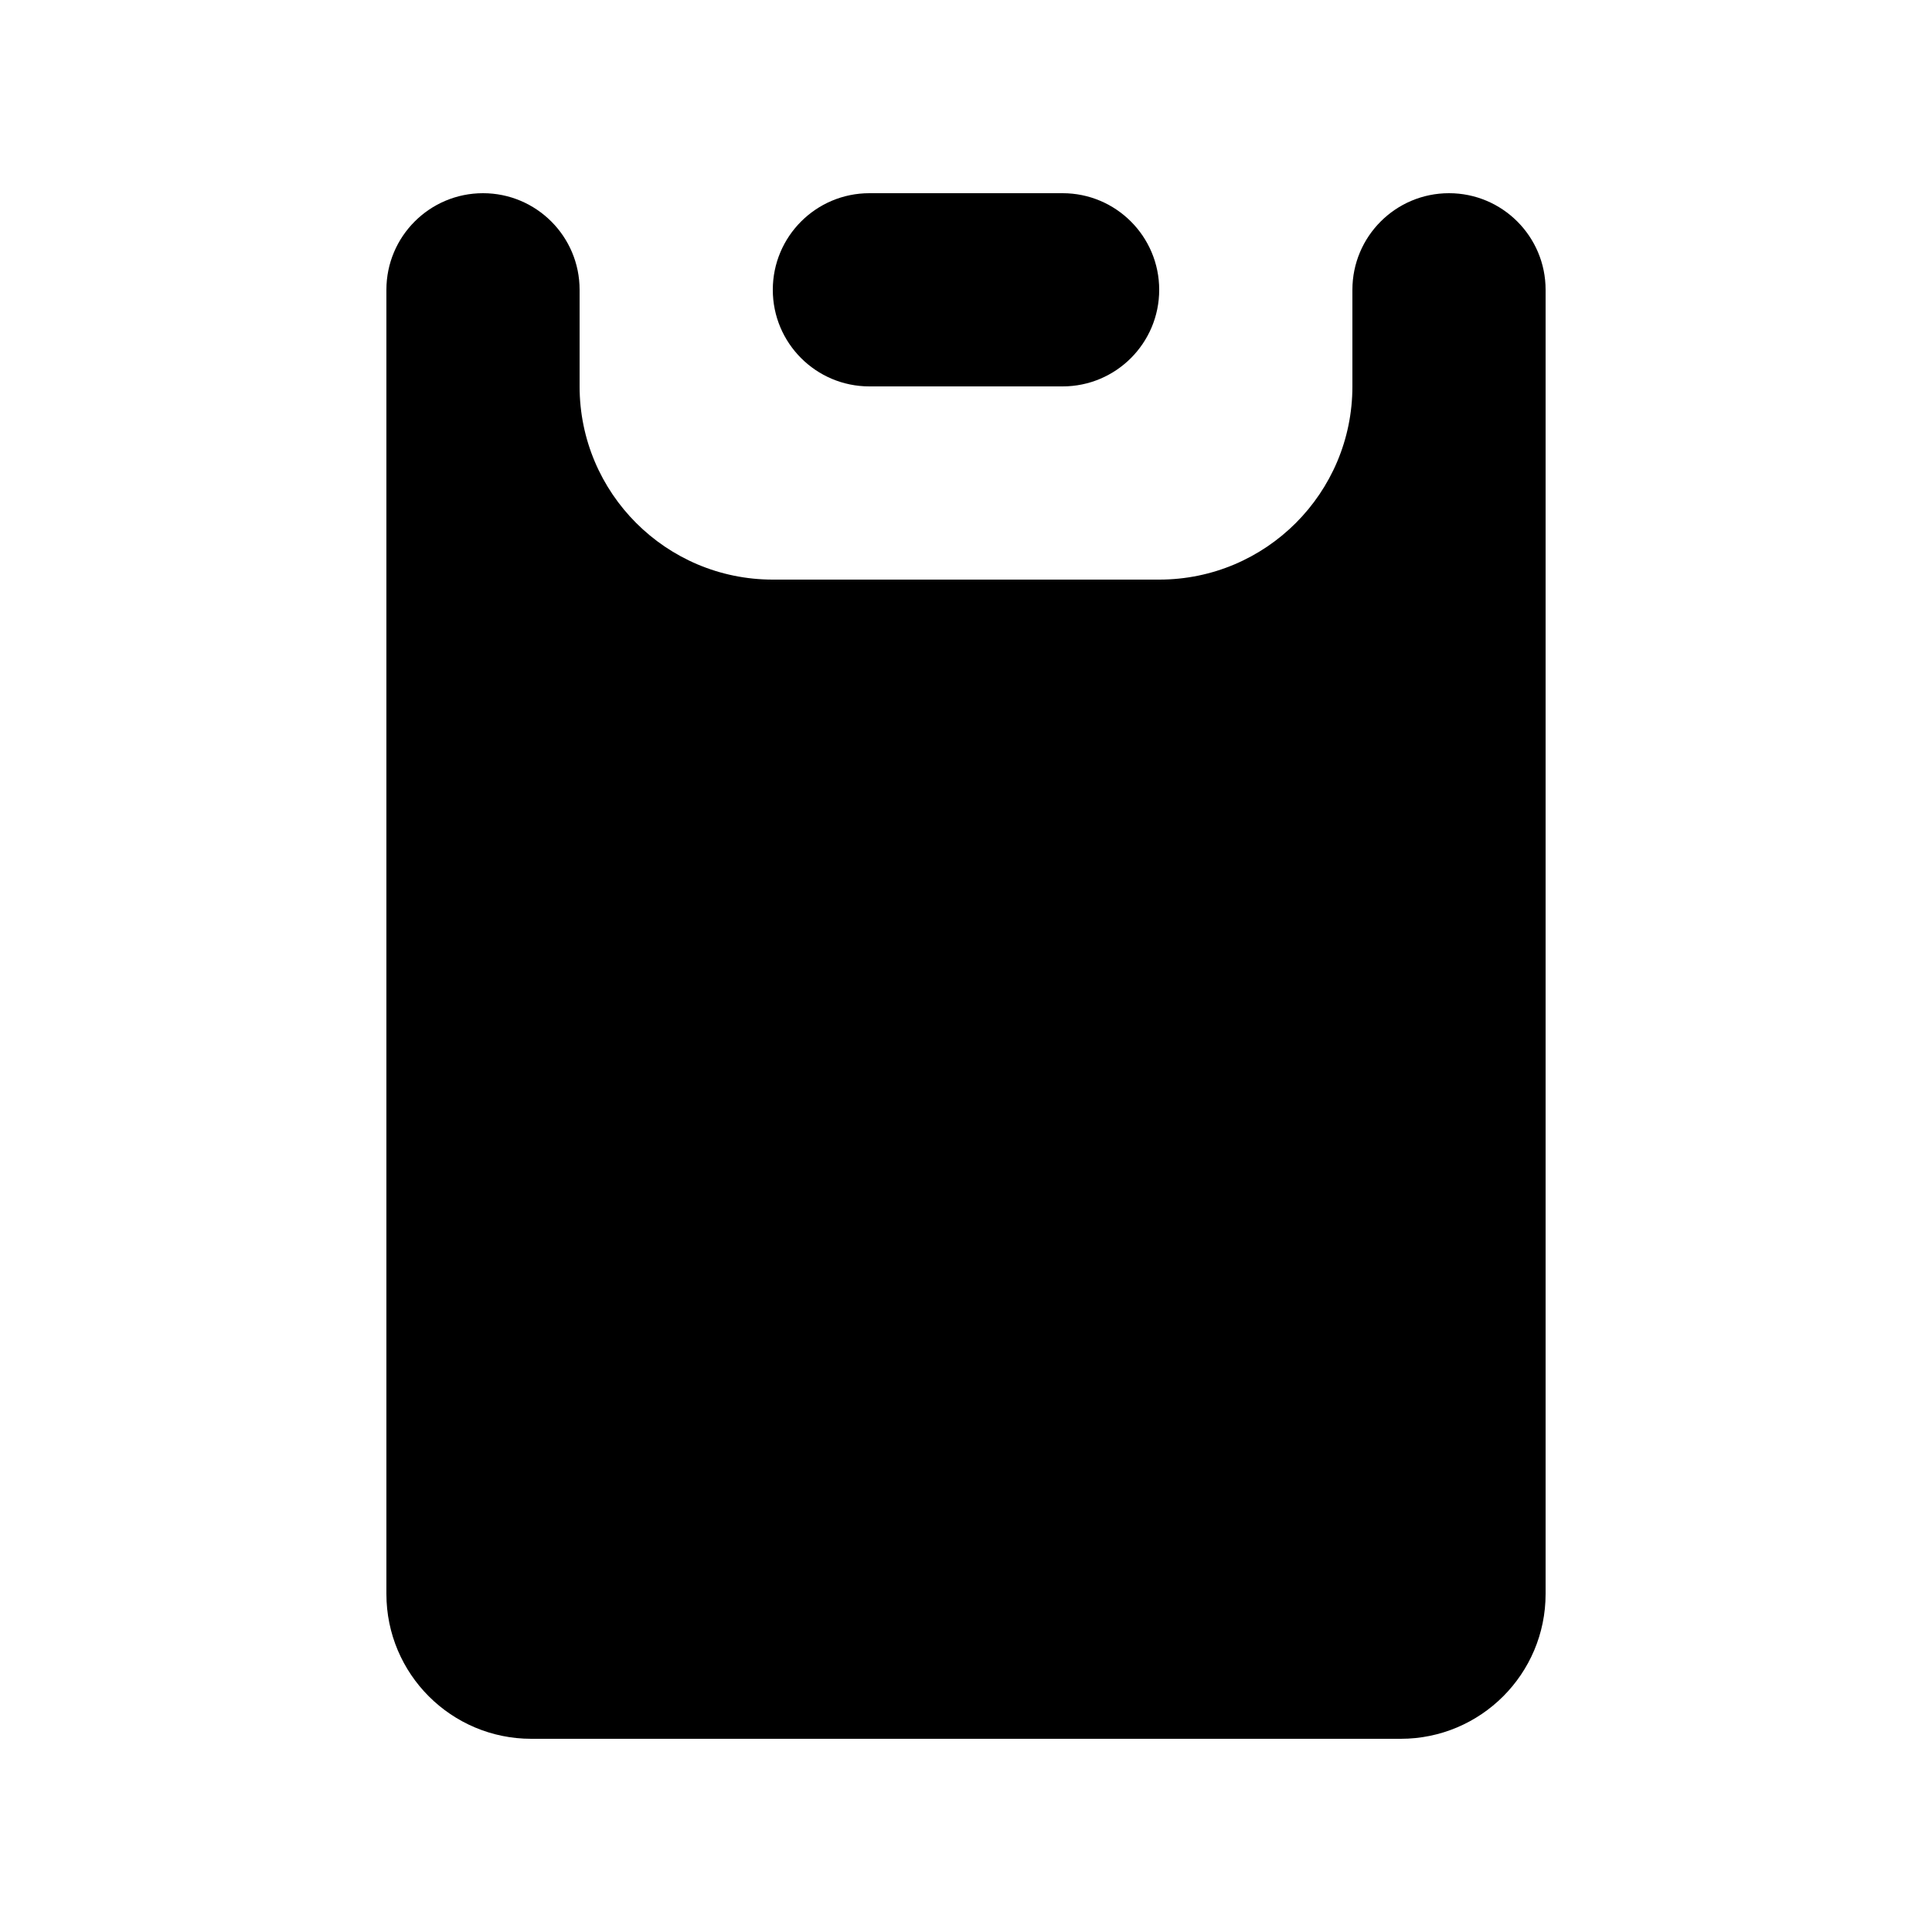
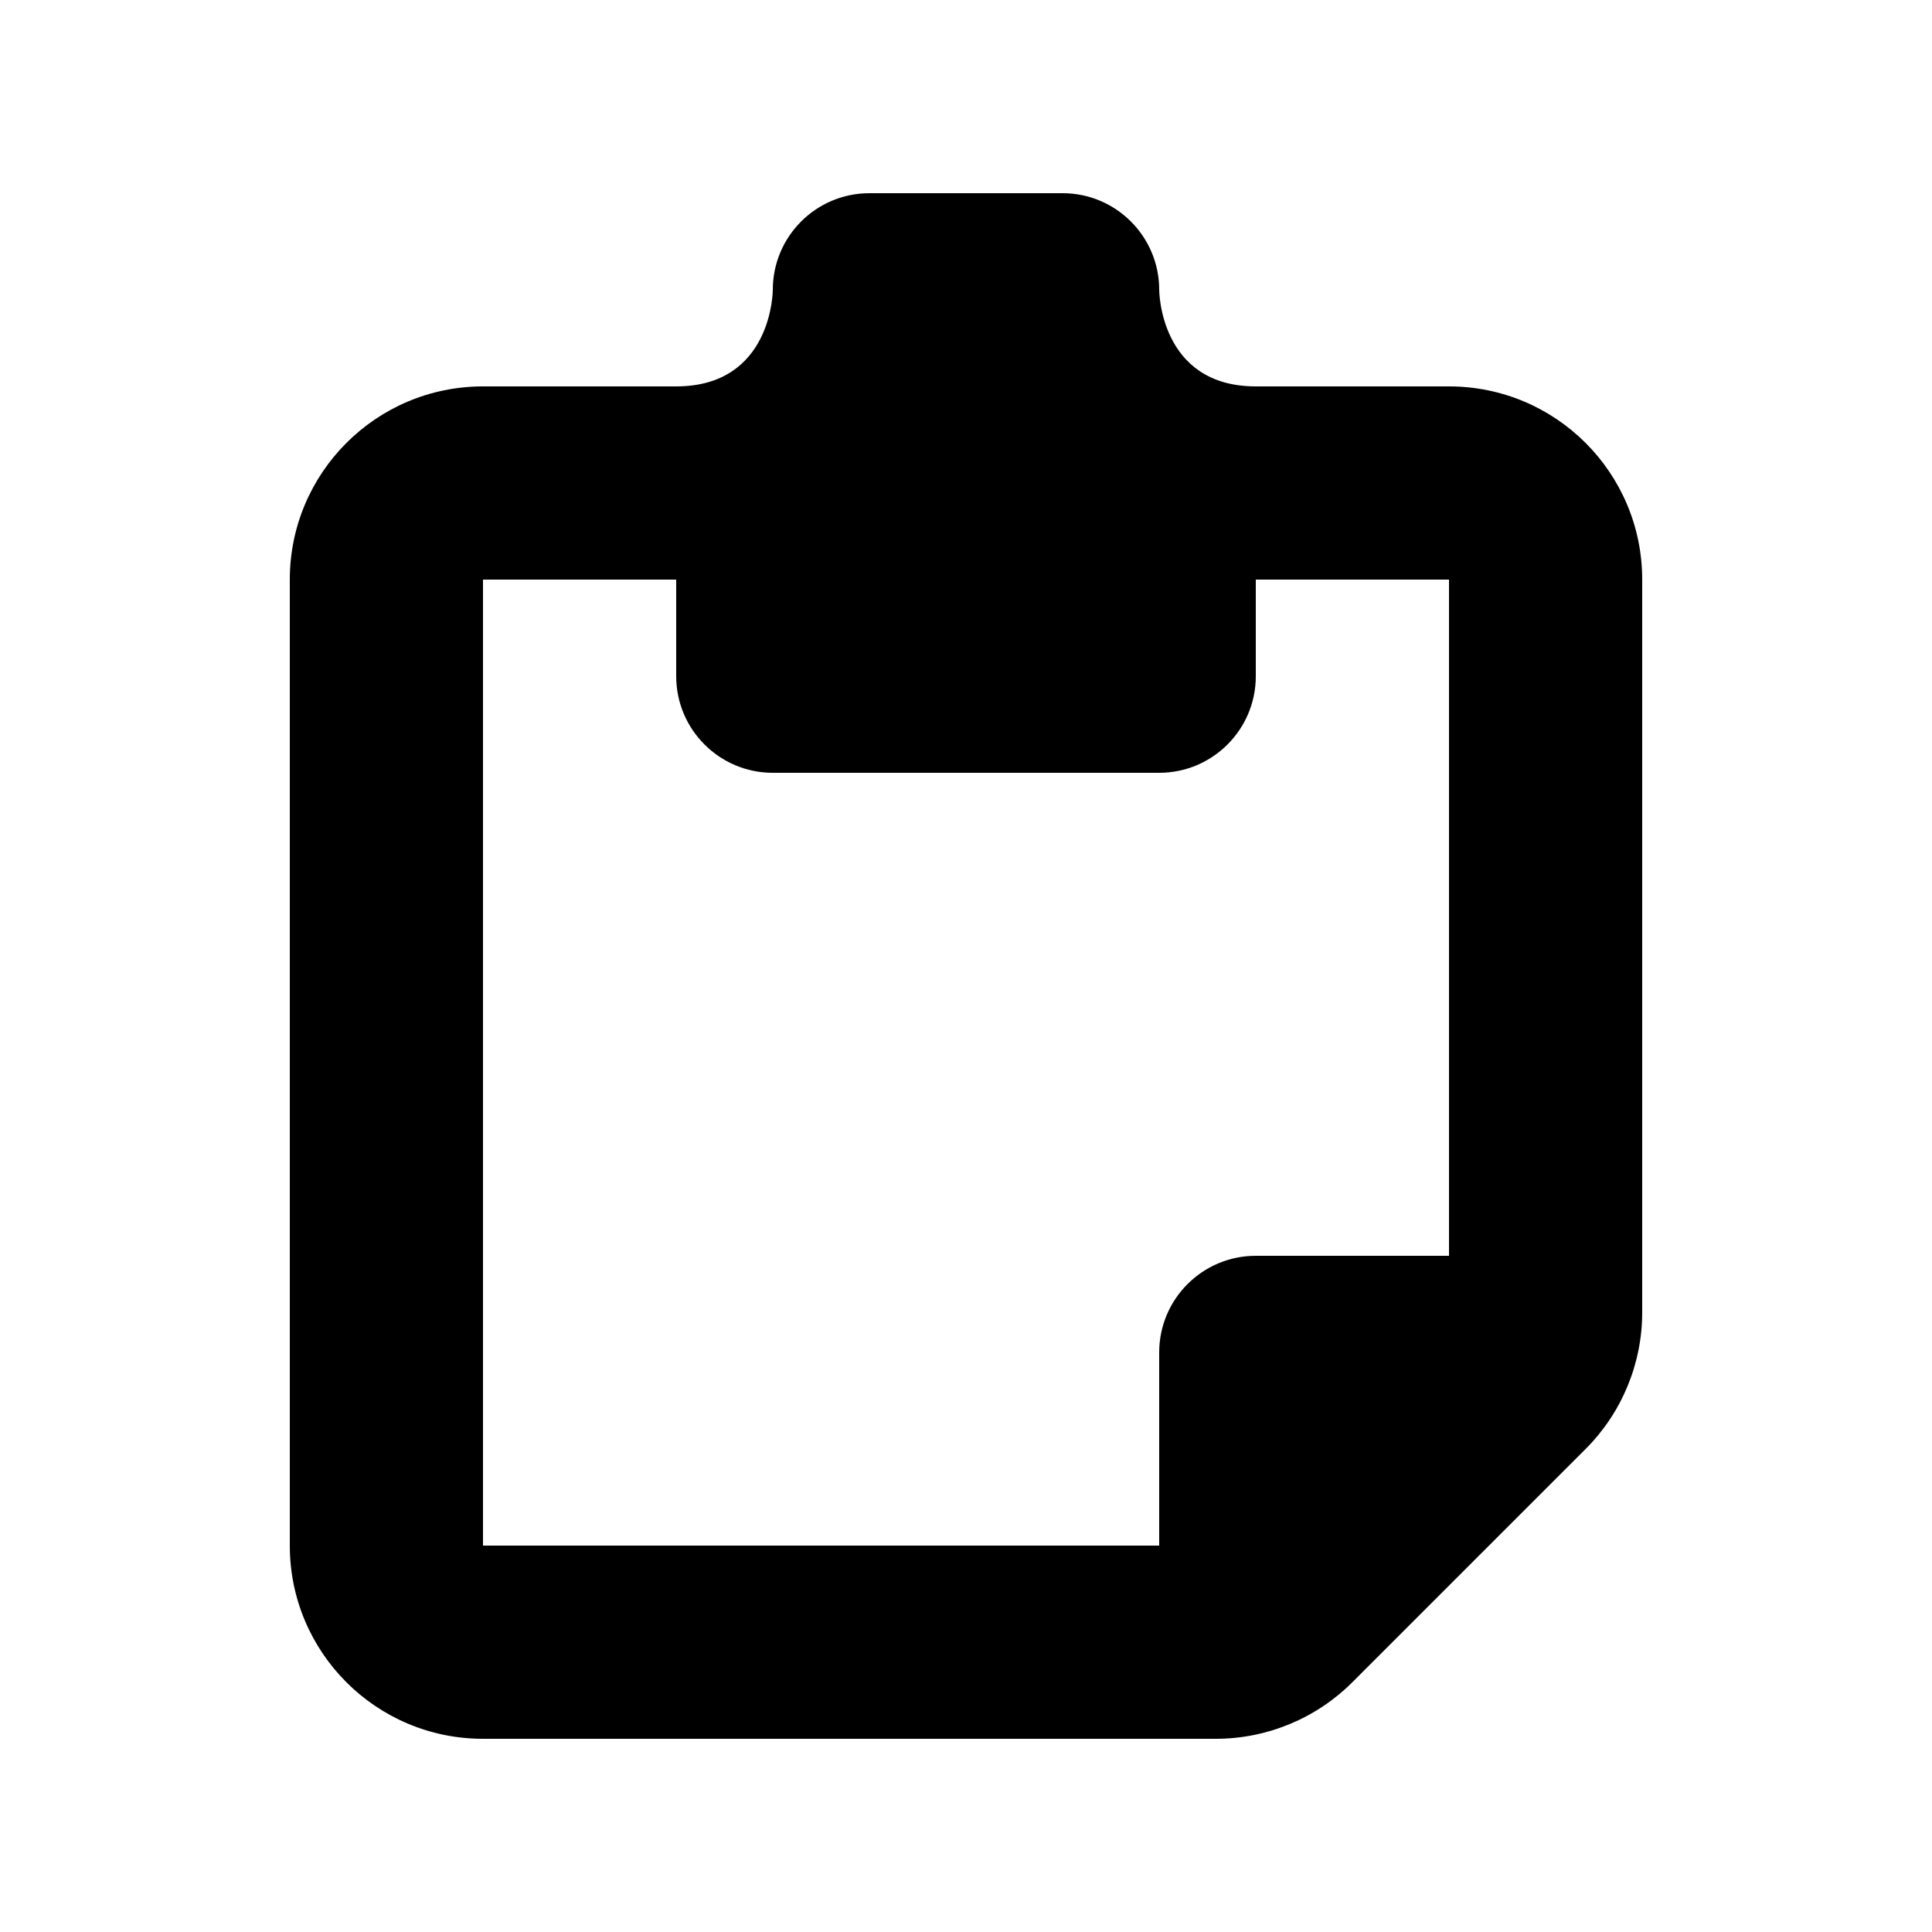
<svg xmlns="http://www.w3.org/2000/svg" viewBox="0 0 20 20" fill="currentColor">
-   <path d="M15 2a1 1 0 011 1v13.5a1.5 1.5 0 01-1.5 1.5h-9A1.5 1.5 0 014 16.5V3a1 1 0 112 0v1a2 2 0 002 2h4a2 2 0 002-2V3a1 1 0 011-1zm-4 2H9a1 1 0 110-2h2a1 1 0 110 2z" fill="currentColor" />
+   <path d="m8 3c0-0.552 0.448-1 1-1h2c0.552 0 1 0.448 1 1 0 0 0 0.997 0.996 1h2.004c1.105 0 2 0.895 2 2v7.586c0 0.53-0.211 1.039-0.586 1.414l-2.414 2.414c-0.375 0.375-0.884 0.586-1.414 0.586h-7.586c-1.105 0-2-0.895-2-2v-10c0-1.105 0.895-2 2-2h2.004c0.996-0.003 0.996-1 0.996-1zm5 3v1c0 0.552-0.448 1-1 1h-4c-0.552 0-1-0.448-1-1v-1h-2v10h7v-2c0-0.552 0.448-1 1-1h2v-7h-2z" fill="currentColor" />
</svg>
